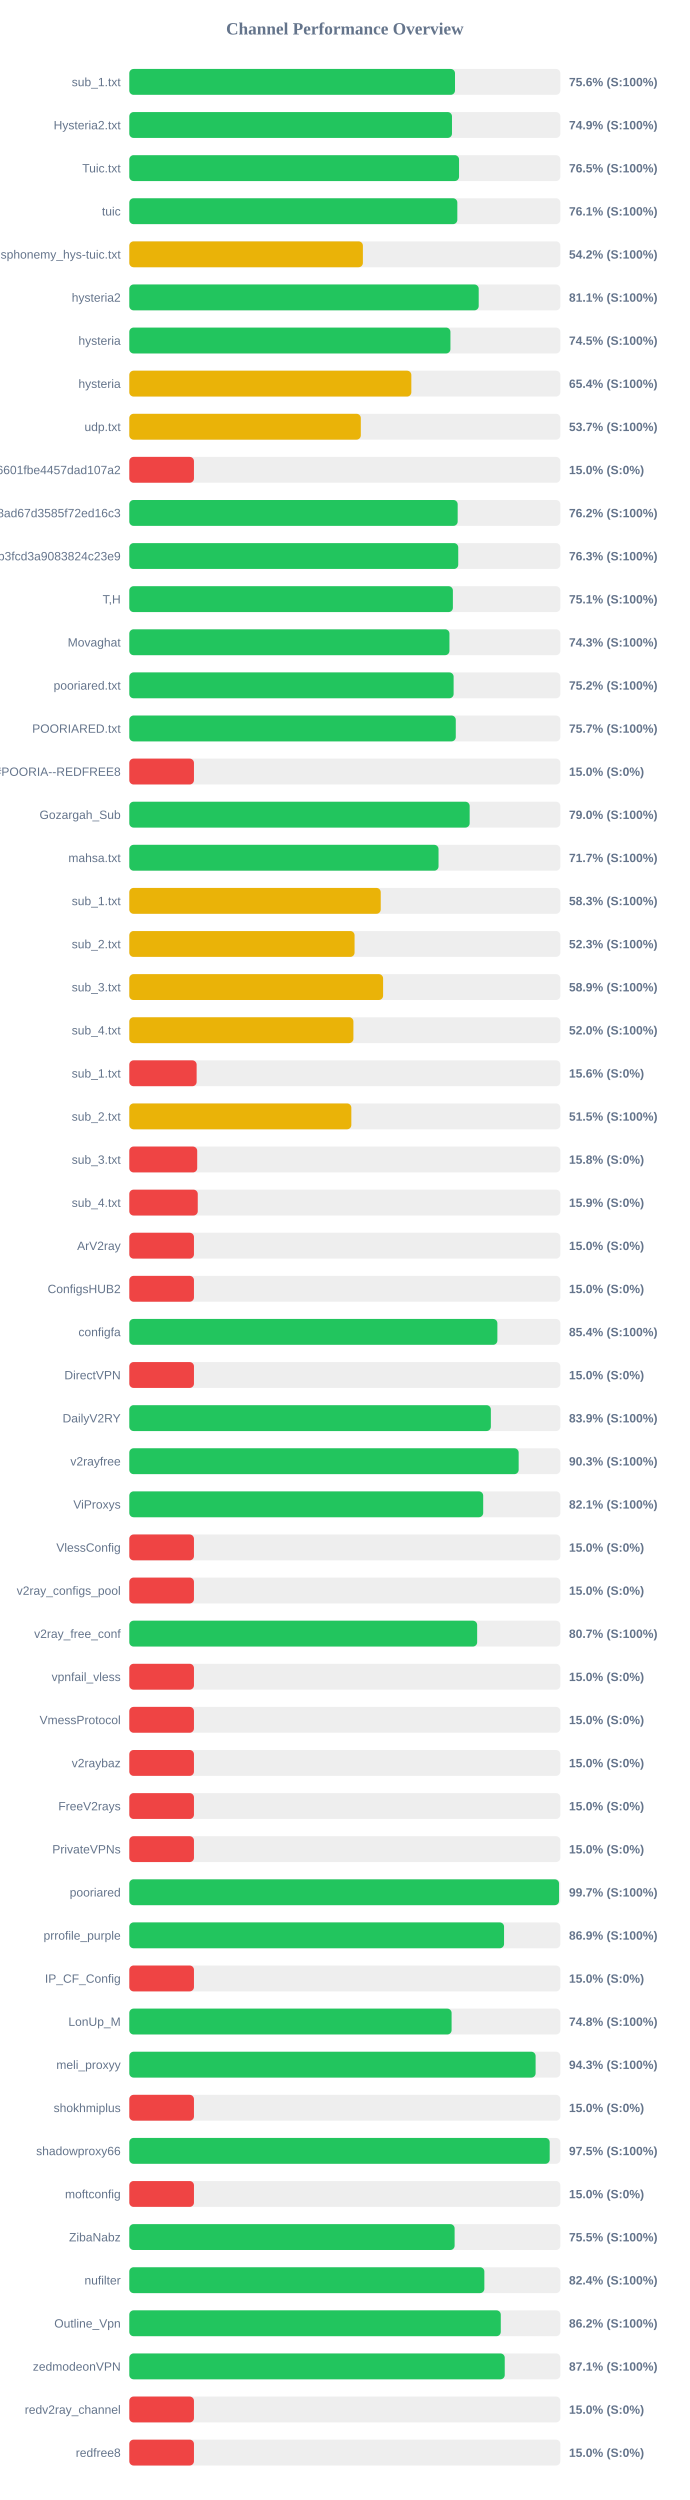
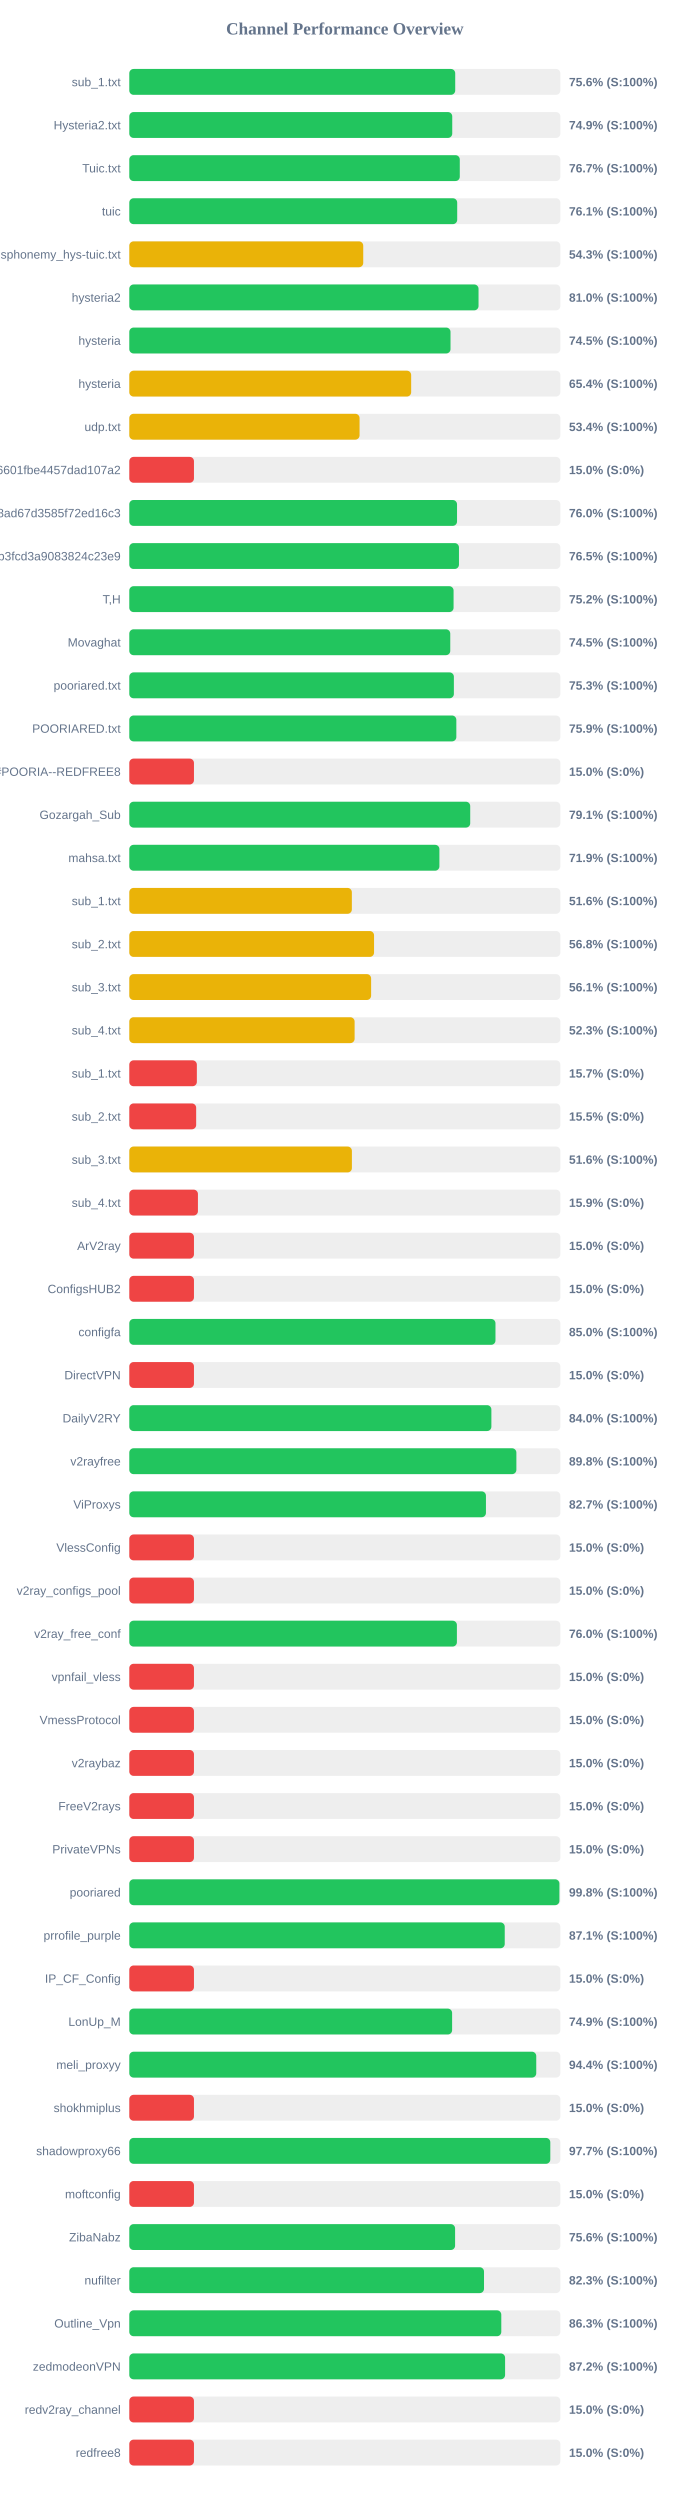
<svg xmlns="http://www.w3.org/2000/svg" width="800" height="2900" version="1.1">
  <style>
        .row { font: 14px Arial; fill: #64748b; }
        .score { font: bold 14px Arial; fill: #64748b; }
    </style>
  <text x="400" y="40" text-anchor="middle" font-size="20px" font-weight="bold" fill="#64748b">Channel Performance Overview</text>
  <rect x="150" y="80" width="500" height="30" fill="#eee" rx="5" />
-   <rect x="150" y="80" width="377.8" height="30" fill="#22c55e" rx="5" />
+   <rect x="150" y="80" width="378.05" height="30" fill="#22c55e" rx="5" />
  <text x="140" y="100" text-anchor="end" class="row">sub_1.txt</text>
  <text x="660" y="100" text-anchor="start" class="score">75.6% (S:100%)</text>
  <rect x="150" y="130" width="500" height="30" fill="#eee" rx="5" />
-   <rect x="150" y="130" width="374.3" height="30" fill="#22c55e" rx="5" />
+   <rect x="150" y="130" width="374.6" height="30" fill="#22c55e" rx="5" />
  <text x="140" y="150" text-anchor="end" class="row">Hysteria2.txt</text>
  <text x="660" y="150" text-anchor="start" class="score">74.9% (S:100%)</text>
  <rect x="150" y="180" width="500" height="30" fill="#eee" rx="5" />
-   <rect x="150" y="180" width="382.5" height="30" fill="#22c55e" rx="5" />
+   <rect x="150" y="180" width="383.35" height="30" fill="#22c55e" rx="5" />
  <text x="140" y="200" text-anchor="end" class="row">Tuic.txt</text>
-   <text x="660" y="200" text-anchor="start" class="score">76.5% (S:100%)</text>
+   <text x="660" y="200" text-anchor="start" class="score">76.7% (S:100%)</text>
  <rect x="150" y="230" width="500" height="30" fill="#eee" rx="5" />
-   <rect x="150" y="230" width="380.5" height="30" fill="#22c55e" rx="5" />
+   <rect x="150" y="230" width="380.35" height="30" fill="#22c55e" rx="5" />
  <text x="140" y="250" text-anchor="end" class="row">tuic</text>
  <text x="660" y="250" text-anchor="start" class="score">76.1% (S:100%)</text>
  <rect x="150" y="280" width="500" height="30" fill="#eee" rx="5" />
-   <rect x="150" y="280" width="270.95" height="30" fill="#eab308" rx="5" />
+   <rect x="150" y="280" width="271.35" height="30" fill="#eab308" rx="5" />
  <text x="140" y="300" text-anchor="end" class="row">ndsphonemy_hys-tuic.txt</text>
-   <text x="660" y="300" text-anchor="start" class="score">54.2% (S:100%)</text>
+   <text x="660" y="300" text-anchor="start" class="score">54.3% (S:100%)</text>
  <rect x="150" y="330" width="500" height="30" fill="#eee" rx="5" />
-   <rect x="150" y="330" width="405.3" height="30" fill="#22c55e" rx="5" />
+   <rect x="150" y="330" width="405.1" height="30" fill="#22c55e" rx="5" />
  <text x="140" y="350" text-anchor="end" class="row">hysteria2</text>
-   <text x="660" y="350" text-anchor="start" class="score">81.1% (S:100%)</text>
+   <text x="660" y="350" text-anchor="start" class="score">81.0% (S:100%)</text>
  <rect x="150" y="380" width="500" height="30" fill="#eee" rx="5" />
-   <rect x="150" y="380" width="372.5" height="30" fill="#22c55e" rx="5" />
+   <rect x="150" y="380" width="372.6" height="30" fill="#22c55e" rx="5" />
  <text x="140" y="400" text-anchor="end" class="row">hysteria</text>
  <text x="660" y="400" text-anchor="start" class="score">74.5% (S:100%)</text>
  <rect x="150" y="430" width="500" height="30" fill="#eee" rx="5" />
-   <rect x="150" y="430" width="327.15" height="30" fill="#eab308" rx="5" />
+   <rect x="150" y="430" width="326.95" height="30" fill="#eab308" rx="5" />
  <text x="140" y="450" text-anchor="end" class="row">hysteria</text>
  <text x="660" y="450" text-anchor="start" class="score">65.4% (S:100%)</text>
  <rect x="150" y="480" width="500" height="30" fill="#eee" rx="5" />
-   <rect x="150" y="480" width="268.55" height="30" fill="#eab308" rx="5" />
+   <rect x="150" y="480" width="267.1" height="30" fill="#eab308" rx="5" />
  <text x="140" y="500" text-anchor="end" class="row">udp.txt</text>
-   <text x="660" y="500" text-anchor="start" class="score">53.7% (S:100%)</text>
+   <text x="660" y="500" text-anchor="start" class="score">53.4% (S:100%)</text>
  <rect x="150" y="530" width="500" height="30" fill="#eee" rx="5" />
  <rect x="150" y="530" width="75.0" height="30" fill="#ef4444" rx="5" />
  <text x="140" y="550" text-anchor="end" class="row">6ca22ad3b96aa6601fbe4457dad107a2</text>
  <text x="660" y="550" text-anchor="start" class="score">15.0% (S:0%)</text>
  <rect x="150" y="580" width="500" height="30" fill="#eee" rx="5" />
-   <rect x="150" y="580" width="380.9" height="30" fill="#22c55e" rx="5" />
+   <rect x="150" y="580" width="380.15" height="30" fill="#22c55e" rx="5" />
  <text x="140" y="600" text-anchor="end" class="row">d2ddf60933dd08ad67d3585f72ed16c3</text>
-   <text x="660" y="600" text-anchor="start" class="score">76.2% (S:100%)</text>
+   <text x="660" y="600" text-anchor="start" class="score">76.0% (S:100%)</text>
  <rect x="150" y="630" width="500" height="30" fill="#eee" rx="5" />
-   <rect x="150" y="630" width="381.55" height="30" fill="#22c55e" rx="5" />
+   <rect x="150" y="630" width="382.4" height="30" fill="#22c55e" rx="5" />
  <text x="140" y="650" text-anchor="end" class="row">subscribe?token=8bc38a0c131e9b3fcd3a9083824c23e9</text>
-   <text x="660" y="650" text-anchor="start" class="score">76.3% (S:100%)</text>
+   <text x="660" y="650" text-anchor="start" class="score">76.5% (S:100%)</text>
  <rect x="150" y="680" width="500" height="30" fill="#eee" rx="5" />
-   <rect x="150" y="680" width="375.35" height="30" fill="#22c55e" rx="5" />
+   <rect x="150" y="680" width="376.15" height="30" fill="#22c55e" rx="5" />
  <text x="140" y="700" text-anchor="end" class="row">T,H</text>
-   <text x="660" y="700" text-anchor="start" class="score">75.1% (S:100%)</text>
+   <text x="660" y="700" text-anchor="start" class="score">75.2% (S:100%)</text>
  <rect x="150" y="730" width="500" height="30" fill="#eee" rx="5" />
-   <rect x="150" y="730" width="371.35" height="30" fill="#22c55e" rx="5" />
+   <rect x="150" y="730" width="372.3" height="30" fill="#22c55e" rx="5" />
  <text x="140" y="750" text-anchor="end" class="row">Movaghat</text>
-   <text x="660" y="750" text-anchor="start" class="score">74.3% (S:100%)</text>
+   <text x="660" y="750" text-anchor="start" class="score">74.5% (S:100%)</text>
  <rect x="150" y="780" width="500" height="30" fill="#eee" rx="5" />
-   <rect x="150" y="780" width="376.2" height="30" fill="#22c55e" rx="5" />
+   <rect x="150" y="780" width="376.5" height="30" fill="#22c55e" rx="5" />
  <text x="140" y="800" text-anchor="end" class="row">pooriared.txt</text>
-   <text x="660" y="800" text-anchor="start" class="score">75.2% (S:100%)</text>
+   <text x="660" y="800" text-anchor="start" class="score">75.3% (S:100%)</text>
  <rect x="150" y="830" width="500" height="30" fill="#eee" rx="5" />
-   <rect x="150" y="830" width="378.7" height="30" fill="#22c55e" rx="5" />
+   <rect x="150" y="830" width="379.35" height="30" fill="#22c55e" rx="5" />
  <text x="140" y="850" text-anchor="end" class="row">POORIARED.txt</text>
-   <text x="660" y="850" text-anchor="start" class="score">75.7% (S:100%)</text>
+   <text x="660" y="850" text-anchor="start" class="score">75.9% (S:100%)</text>
  <rect x="150" y="880" width="500" height="30" fill="#eee" rx="5" />
  <rect x="150" y="880" width="75.0" height="30" fill="#ef4444" rx="5" />
  <text x="140" y="900" text-anchor="end" class="row">POORIA--REDFREE8.txt#POORIA--REDFREE8</text>
  <text x="660" y="900" text-anchor="start" class="score">15.0% (S:0%)</text>
  <rect x="150" y="930" width="500" height="30" fill="#eee" rx="5" />
-   <rect x="150" y="930" width="394.8" height="30" fill="#22c55e" rx="5" />
+   <rect x="150" y="930" width="395.45" height="30" fill="#22c55e" rx="5" />
  <text x="140" y="950" text-anchor="end" class="row">Gozargah_Sub</text>
-   <text x="660" y="950" text-anchor="start" class="score">79.0% (S:100%)</text>
+   <text x="660" y="950" text-anchor="start" class="score">79.1% (S:100%)</text>
  <rect x="150" y="980" width="500" height="30" fill="#eee" rx="5" />
-   <rect x="150" y="980" width="358.7" height="30" fill="#22c55e" rx="5" />
+   <rect x="150" y="980" width="359.7" height="30" fill="#22c55e" rx="5" />
  <text x="140" y="1000" text-anchor="end" class="row">mahsa.txt</text>
-   <text x="660" y="1000" text-anchor="start" class="score">71.7% (S:100%)</text>
+   <text x="660" y="1000" text-anchor="start" class="score">71.9% (S:100%)</text>
  <rect x="150" y="1030" width="500" height="30" fill="#eee" rx="5" />
-   <rect x="150" y="1030" width="291.65" height="30" fill="#eab308" rx="5" />
+   <rect x="150" y="1030" width="258.15" height="30" fill="#eab308" rx="5" />
  <text x="140" y="1050" text-anchor="end" class="row">sub_1.txt</text>
-   <text x="660" y="1050" text-anchor="start" class="score">58.3% (S:100%)</text>
+   <text x="660" y="1050" text-anchor="start" class="score">51.6% (S:100%)</text>
  <rect x="150" y="1080" width="500" height="30" fill="#eee" rx="5" />
-   <rect x="150" y="1080" width="261.3" height="30" fill="#eab308" rx="5" />
+   <rect x="150" y="1080" width="283.9" height="30" fill="#eab308" rx="5" />
  <text x="140" y="1100" text-anchor="end" class="row">sub_2.txt</text>
-   <text x="660" y="1100" text-anchor="start" class="score">52.3% (S:100%)</text>
+   <text x="660" y="1100" text-anchor="start" class="score">56.8% (S:100%)</text>
  <rect x="150" y="1130" width="500" height="30" fill="#eee" rx="5" />
-   <rect x="150" y="1130" width="294.4" height="30" fill="#eab308" rx="5" />
+   <rect x="150" y="1130" width="280.5" height="30" fill="#eab308" rx="5" />
  <text x="140" y="1150" text-anchor="end" class="row">sub_3.txt</text>
-   <text x="660" y="1150" text-anchor="start" class="score">58.9% (S:100%)</text>
+   <text x="660" y="1150" text-anchor="start" class="score">56.1% (S:100%)</text>
  <rect x="150" y="1180" width="500" height="30" fill="#eee" rx="5" />
-   <rect x="150" y="1180" width="259.95" height="30" fill="#eab308" rx="5" />
+   <rect x="150" y="1180" width="261.35" height="30" fill="#eab308" rx="5" />
  <text x="140" y="1200" text-anchor="end" class="row">sub_4.txt</text>
-   <text x="660" y="1200" text-anchor="start" class="score">52.0% (S:100%)</text>
+   <text x="660" y="1200" text-anchor="start" class="score">52.3% (S:100%)</text>
  <rect x="150" y="1230" width="500" height="30" fill="#eee" rx="5" />
-   <rect x="150" y="1230" width="78.1" height="30" fill="#ef4444" rx="5" />
+   <rect x="150" y="1230" width="78.35" height="30" fill="#ef4444" rx="5" />
  <text x="140" y="1250" text-anchor="end" class="row">sub_1.txt</text>
-   <text x="660" y="1250" text-anchor="start" class="score">15.6% (S:0%)</text>
+   <text x="660" y="1250" text-anchor="start" class="score">15.7% (S:0%)</text>
  <rect x="150" y="1280" width="500" height="30" fill="#eee" rx="5" />
-   <rect x="150" y="1280" width="257.55" height="30" fill="#eab308" rx="5" />
+   <rect x="150" y="1280" width="77.55" height="30" fill="#ef4444" rx="5" />
  <text x="140" y="1300" text-anchor="end" class="row">sub_2.txt</text>
-   <text x="660" y="1300" text-anchor="start" class="score">51.5% (S:100%)</text>
+   <text x="660" y="1300" text-anchor="start" class="score">15.5% (S:0%)</text>
  <rect x="150" y="1330" width="500" height="30" fill="#eee" rx="5" />
-   <rect x="150" y="1330" width="78.75" height="30" fill="#ef4444" rx="5" />
+   <rect x="150" y="1330" width="258.2" height="30" fill="#eab308" rx="5" />
  <text x="140" y="1350" text-anchor="end" class="row">sub_3.txt</text>
-   <text x="660" y="1350" text-anchor="start" class="score">15.8% (S:0%)</text>
+   <text x="660" y="1350" text-anchor="start" class="score">51.6% (S:100%)</text>
  <rect x="150" y="1380" width="500" height="30" fill="#eee" rx="5" />
-   <rect x="150" y="1380" width="79.4" height="30" fill="#ef4444" rx="5" />
+   <rect x="150" y="1380" width="79.6" height="30" fill="#ef4444" rx="5" />
  <text x="140" y="1400" text-anchor="end" class="row">sub_4.txt</text>
  <text x="660" y="1400" text-anchor="start" class="score">15.9% (S:0%)</text>
  <rect x="150" y="1430" width="500" height="30" fill="#eee" rx="5" />
  <rect x="150" y="1430" width="75.0" height="30" fill="#ef4444" rx="5" />
  <text x="140" y="1450" text-anchor="end" class="row">ArV2ray</text>
  <text x="660" y="1450" text-anchor="start" class="score">15.0% (S:0%)</text>
  <rect x="150" y="1480" width="500" height="30" fill="#eee" rx="5" />
  <rect x="150" y="1480" width="75.0" height="30" fill="#ef4444" rx="5" />
  <text x="140" y="1500" text-anchor="end" class="row">ConfigsHUB2</text>
  <text x="660" y="1500" text-anchor="start" class="score">15.0% (S:0%)</text>
  <rect x="150" y="1530" width="500" height="30" fill="#eee" rx="5" />
-   <rect x="150" y="1530" width="426.95" height="30" fill="#22c55e" rx="5" />
+   <rect x="150" y="1530" width="424.75" height="30" fill="#22c55e" rx="5" />
  <text x="140" y="1550" text-anchor="end" class="row">configfa</text>
-   <text x="660" y="1550" text-anchor="start" class="score">85.4% (S:100%)</text>
+   <text x="660" y="1550" text-anchor="start" class="score">85.0% (S:100%)</text>
  <rect x="150" y="1580" width="500" height="30" fill="#eee" rx="5" />
  <rect x="150" y="1580" width="75.0" height="30" fill="#ef4444" rx="5" />
  <text x="140" y="1600" text-anchor="end" class="row">DirectVPN</text>
  <text x="660" y="1600" text-anchor="start" class="score">15.0% (S:0%)</text>
  <rect x="150" y="1630" width="500" height="30" fill="#eee" rx="5" />
-   <rect x="150" y="1630" width="419.4" height="30" fill="#22c55e" rx="5" />
+   <rect x="150" y="1630" width="420.0" height="30" fill="#22c55e" rx="5" />
  <text x="140" y="1650" text-anchor="end" class="row">DailyV2RY</text>
-   <text x="660" y="1650" text-anchor="start" class="score">83.9% (S:100%)</text>
+   <text x="660" y="1650" text-anchor="start" class="score">84.0% (S:100%)</text>
  <rect x="150" y="1680" width="500" height="30" fill="#eee" rx="5" />
-   <rect x="150" y="1680" width="451.65" height="30" fill="#22c55e" rx="5" />
+   <rect x="150" y="1680" width="449.0" height="30" fill="#22c55e" rx="5" />
  <text x="140" y="1700" text-anchor="end" class="row">v2rayfree</text>
-   <text x="660" y="1700" text-anchor="start" class="score">90.3% (S:100%)</text>
+   <text x="660" y="1700" text-anchor="start" class="score">89.8% (S:100%)</text>
  <rect x="150" y="1730" width="500" height="30" fill="#eee" rx="5" />
-   <rect x="150" y="1730" width="410.5" height="30" fill="#22c55e" rx="5" />
+   <rect x="150" y="1730" width="413.7" height="30" fill="#22c55e" rx="5" />
  <text x="140" y="1750" text-anchor="end" class="row">ViProxys</text>
-   <text x="660" y="1750" text-anchor="start" class="score">82.1% (S:100%)</text>
+   <text x="660" y="1750" text-anchor="start" class="score">82.7% (S:100%)</text>
  <rect x="150" y="1780" width="500" height="30" fill="#eee" rx="5" />
  <rect x="150" y="1780" width="75.0" height="30" fill="#ef4444" rx="5" />
  <text x="140" y="1800" text-anchor="end" class="row">VlessConfig</text>
  <text x="660" y="1800" text-anchor="start" class="score">15.0% (S:0%)</text>
  <rect x="150" y="1830" width="500" height="30" fill="#eee" rx="5" />
  <rect x="150" y="1830" width="75.0" height="30" fill="#ef4444" rx="5" />
  <text x="140" y="1850" text-anchor="end" class="row">v2ray_configs_pool</text>
  <text x="660" y="1850" text-anchor="start" class="score">15.0% (S:0%)</text>
  <rect x="150" y="1880" width="500" height="30" fill="#eee" rx="5" />
-   <rect x="150" y="1880" width="403.5" height="30" fill="#22c55e" rx="5" />
+   <rect x="150" y="1880" width="380.0" height="30" fill="#22c55e" rx="5" />
  <text x="140" y="1900" text-anchor="end" class="row">v2ray_free_conf</text>
-   <text x="660" y="1900" text-anchor="start" class="score">80.7% (S:100%)</text>
+   <text x="660" y="1900" text-anchor="start" class="score">76.0% (S:100%)</text>
  <rect x="150" y="1930" width="500" height="30" fill="#eee" rx="5" />
  <rect x="150" y="1930" width="75.0" height="30" fill="#ef4444" rx="5" />
  <text x="140" y="1950" text-anchor="end" class="row">vpnfail_vless</text>
  <text x="660" y="1950" text-anchor="start" class="score">15.0% (S:0%)</text>
  <rect x="150" y="1980" width="500" height="30" fill="#eee" rx="5" />
  <rect x="150" y="1980" width="75.0" height="30" fill="#ef4444" rx="5" />
  <text x="140" y="2000" text-anchor="end" class="row">VmessProtocol</text>
  <text x="660" y="2000" text-anchor="start" class="score">15.0% (S:0%)</text>
  <rect x="150" y="2030" width="500" height="30" fill="#eee" rx="5" />
  <rect x="150" y="2030" width="75.0" height="30" fill="#ef4444" rx="5" />
  <text x="140" y="2050" text-anchor="end" class="row">v2raybaz</text>
  <text x="660" y="2050" text-anchor="start" class="score">15.0% (S:0%)</text>
  <rect x="150" y="2080" width="500" height="30" fill="#eee" rx="5" />
  <rect x="150" y="2080" width="75.0" height="30" fill="#ef4444" rx="5" />
  <text x="140" y="2100" text-anchor="end" class="row">FreeV2rays</text>
  <text x="660" y="2100" text-anchor="start" class="score">15.0% (S:0%)</text>
  <rect x="150" y="2130" width="500" height="30" fill="#eee" rx="5" />
  <rect x="150" y="2130" width="75.0" height="30" fill="#ef4444" rx="5" />
  <text x="140" y="2150" text-anchor="end" class="row">PrivateVPNs</text>
  <text x="660" y="2150" text-anchor="start" class="score">15.0% (S:0%)</text>
  <rect x="150" y="2180" width="500" height="30" fill="#eee" rx="5" />
-   <rect x="150" y="2180" width="498.5" height="30" fill="#22c55e" rx="5" />
+   <rect x="150" y="2180" width="498.9" height="30" fill="#22c55e" rx="5" />
  <text x="140" y="2200" text-anchor="end" class="row">pooriared</text>
-   <text x="660" y="2200" text-anchor="start" class="score">99.7% (S:100%)</text>
+   <text x="660" y="2200" text-anchor="start" class="score">99.8% (S:100%)</text>
  <rect x="150" y="2230" width="500" height="30" fill="#eee" rx="5" />
-   <rect x="150" y="2230" width="434.7" height="30" fill="#22c55e" rx="5" />
+   <rect x="150" y="2230" width="435.5" height="30" fill="#22c55e" rx="5" />
  <text x="140" y="2250" text-anchor="end" class="row">prrofile_purple</text>
-   <text x="660" y="2250" text-anchor="start" class="score">86.9% (S:100%)</text>
+   <text x="660" y="2250" text-anchor="start" class="score">87.1% (S:100%)</text>
  <rect x="150" y="2280" width="500" height="30" fill="#eee" rx="5" />
  <rect x="150" y="2280" width="75.0" height="30" fill="#ef4444" rx="5" />
  <text x="140" y="2300" text-anchor="end" class="row">IP_CF_Config</text>
  <text x="660" y="2300" text-anchor="start" class="score">15.0% (S:0%)</text>
  <rect x="150" y="2330" width="500" height="30" fill="#eee" rx="5" />
-   <rect x="150" y="2330" width="373.85" height="30" fill="#22c55e" rx="5" />
+   <rect x="150" y="2330" width="374.45" height="30" fill="#22c55e" rx="5" />
  <text x="140" y="2350" text-anchor="end" class="row">LonUp_M</text>
-   <text x="660" y="2350" text-anchor="start" class="score">74.8% (S:100%)</text>
+   <text x="660" y="2350" text-anchor="start" class="score">74.9% (S:100%)</text>
  <rect x="150" y="2380" width="500" height="30" fill="#eee" rx="5" />
-   <rect x="150" y="2380" width="471.3" height="30" fill="#22c55e" rx="5" />
+   <rect x="150" y="2380" width="472.05" height="30" fill="#22c55e" rx="5" />
  <text x="140" y="2400" text-anchor="end" class="row">meli_proxyy</text>
-   <text x="660" y="2400" text-anchor="start" class="score">94.3% (S:100%)</text>
+   <text x="660" y="2400" text-anchor="start" class="score">94.4% (S:100%)</text>
  <rect x="150" y="2430" width="500" height="30" fill="#eee" rx="5" />
  <rect x="150" y="2430" width="75.0" height="30" fill="#ef4444" rx="5" />
  <text x="140" y="2450" text-anchor="end" class="row">shokhmiplus</text>
  <text x="660" y="2450" text-anchor="start" class="score">15.0% (S:0%)</text>
  <rect x="150" y="2480" width="500" height="30" fill="#eee" rx="5" />
-   <rect x="150" y="2480" width="487.65" height="30" fill="#22c55e" rx="5" />
+   <rect x="150" y="2480" width="488.35" height="30" fill="#22c55e" rx="5" />
  <text x="140" y="2500" text-anchor="end" class="row">shadowproxy66</text>
-   <text x="660" y="2500" text-anchor="start" class="score">97.5% (S:100%)</text>
+   <text x="660" y="2500" text-anchor="start" class="score">97.7% (S:100%)</text>
  <rect x="150" y="2530" width="500" height="30" fill="#eee" rx="5" />
  <rect x="150" y="2530" width="75.0" height="30" fill="#ef4444" rx="5" />
  <text x="140" y="2550" text-anchor="end" class="row">moftconfig</text>
  <text x="660" y="2550" text-anchor="start" class="score">15.0% (S:0%)</text>
  <rect x="150" y="2580" width="500" height="30" fill="#eee" rx="5" />
-   <rect x="150" y="2580" width="377.35" height="30" fill="#22c55e" rx="5" />
+   <rect x="150" y="2580" width="377.9" height="30" fill="#22c55e" rx="5" />
  <text x="140" y="2600" text-anchor="end" class="row">ZibaNabz</text>
-   <text x="660" y="2600" text-anchor="start" class="score">75.5% (S:100%)</text>
+   <text x="660" y="2600" text-anchor="start" class="score">75.6% (S:100%)</text>
  <rect x="150" y="2630" width="500" height="30" fill="#eee" rx="5" />
-   <rect x="150" y="2630" width="411.85" height="30" fill="#22c55e" rx="5" />
+   <rect x="150" y="2630" width="411.45" height="30" fill="#22c55e" rx="5" />
  <text x="140" y="2650" text-anchor="end" class="row">nufilter</text>
-   <text x="660" y="2650" text-anchor="start" class="score">82.4% (S:100%)</text>
+   <text x="660" y="2650" text-anchor="start" class="score">82.3% (S:100%)</text>
  <rect x="150" y="2680" width="500" height="30" fill="#eee" rx="5" />
-   <rect x="150" y="2680" width="430.9" height="30" fill="#22c55e" rx="5" />
+   <rect x="150" y="2680" width="431.5" height="30" fill="#22c55e" rx="5" />
  <text x="140" y="2700" text-anchor="end" class="row">Outline_Vpn</text>
-   <text x="660" y="2700" text-anchor="start" class="score">86.2% (S:100%)</text>
+   <text x="660" y="2700" text-anchor="start" class="score">86.3% (S:100%)</text>
  <rect x="150" y="2730" width="500" height="30" fill="#eee" rx="5" />
-   <rect x="150" y="2730" width="435.5" height="30" fill="#22c55e" rx="5" />
+   <rect x="150" y="2730" width="435.9" height="30" fill="#22c55e" rx="5" />
  <text x="140" y="2750" text-anchor="end" class="row">zedmodeonVPN</text>
-   <text x="660" y="2750" text-anchor="start" class="score">87.1% (S:100%)</text>
+   <text x="660" y="2750" text-anchor="start" class="score">87.2% (S:100%)</text>
  <rect x="150" y="2780" width="500" height="30" fill="#eee" rx="5" />
  <rect x="150" y="2780" width="75.0" height="30" fill="#ef4444" rx="5" />
  <text x="140" y="2800" text-anchor="end" class="row">redv2ray_channel</text>
  <text x="660" y="2800" text-anchor="start" class="score">15.0% (S:0%)</text>
  <rect x="150" y="2830" width="500" height="30" fill="#eee" rx="5" />
  <rect x="150" y="2830" width="75.0" height="30" fill="#ef4444" rx="5" />
  <text x="140" y="2850" text-anchor="end" class="row">redfree8</text>
  <text x="660" y="2850" text-anchor="start" class="score">15.0% (S:0%)</text>
</svg>
